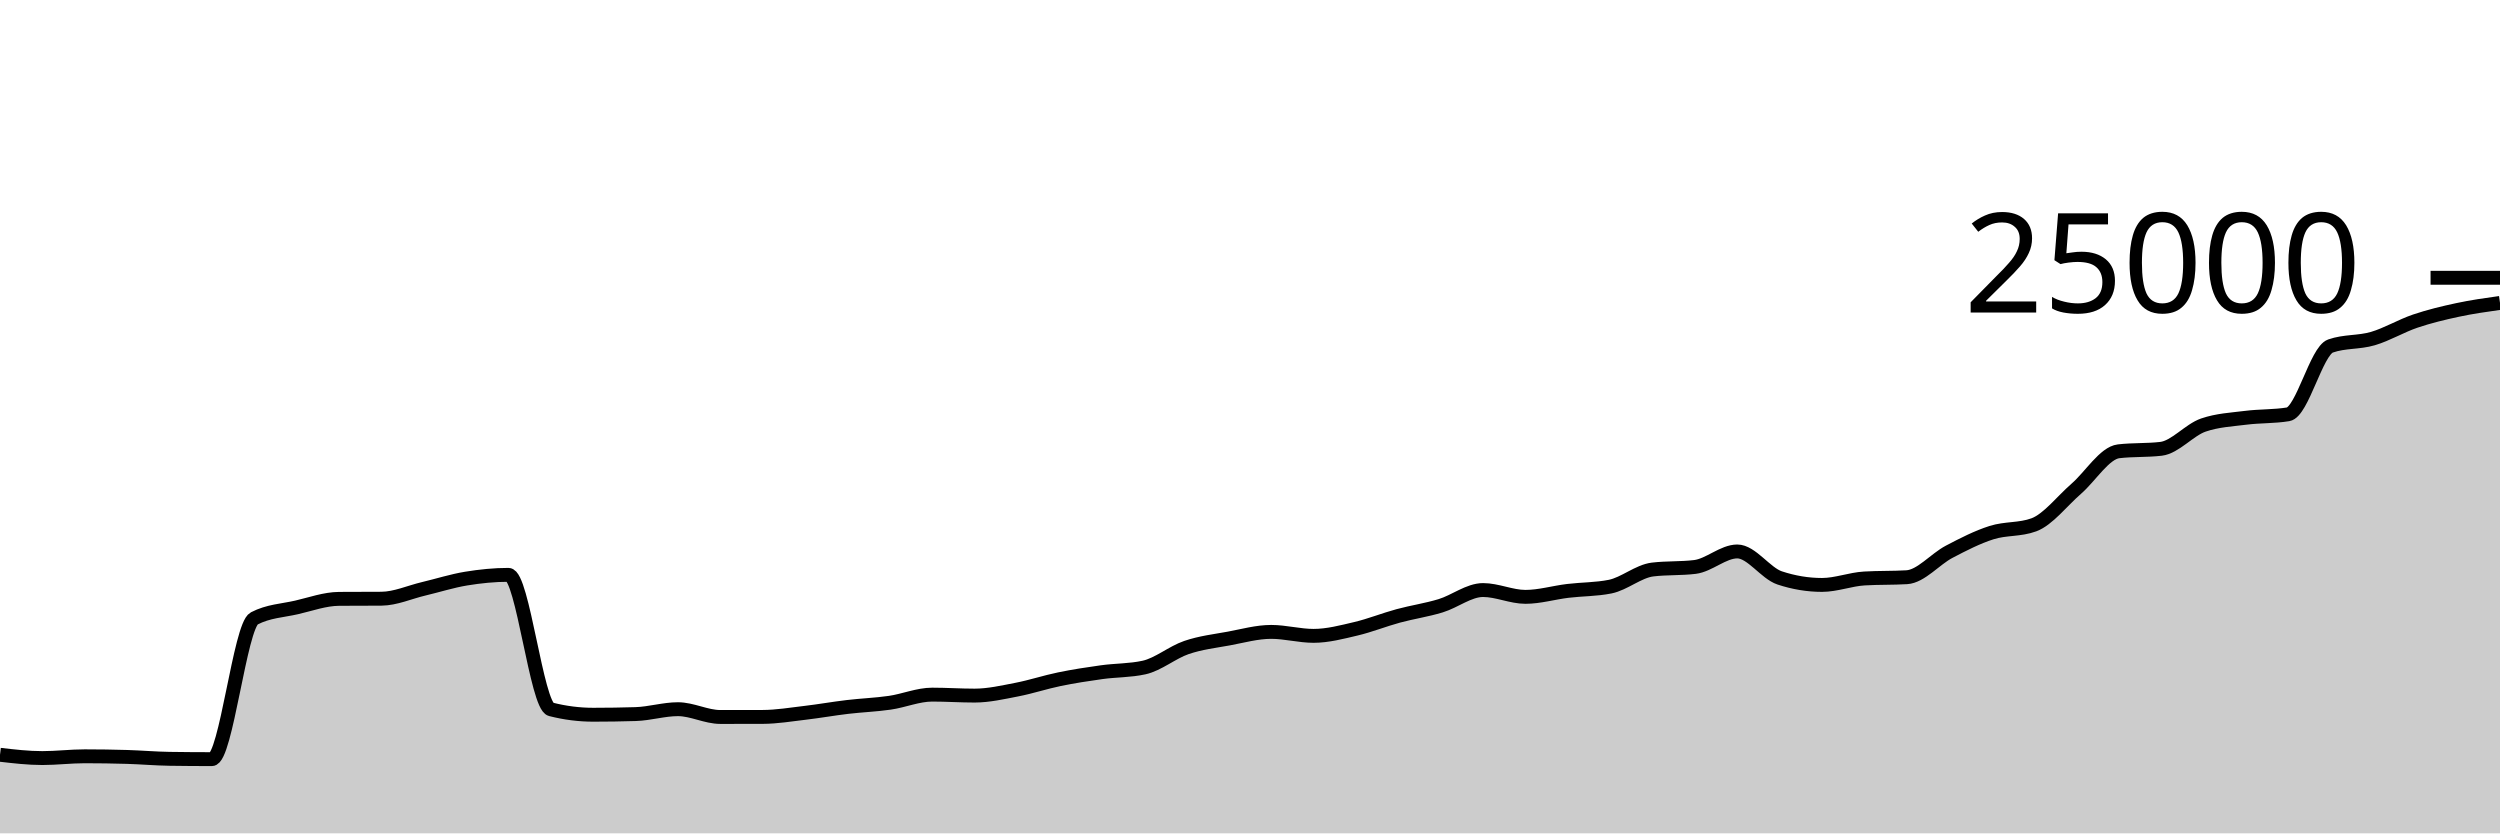
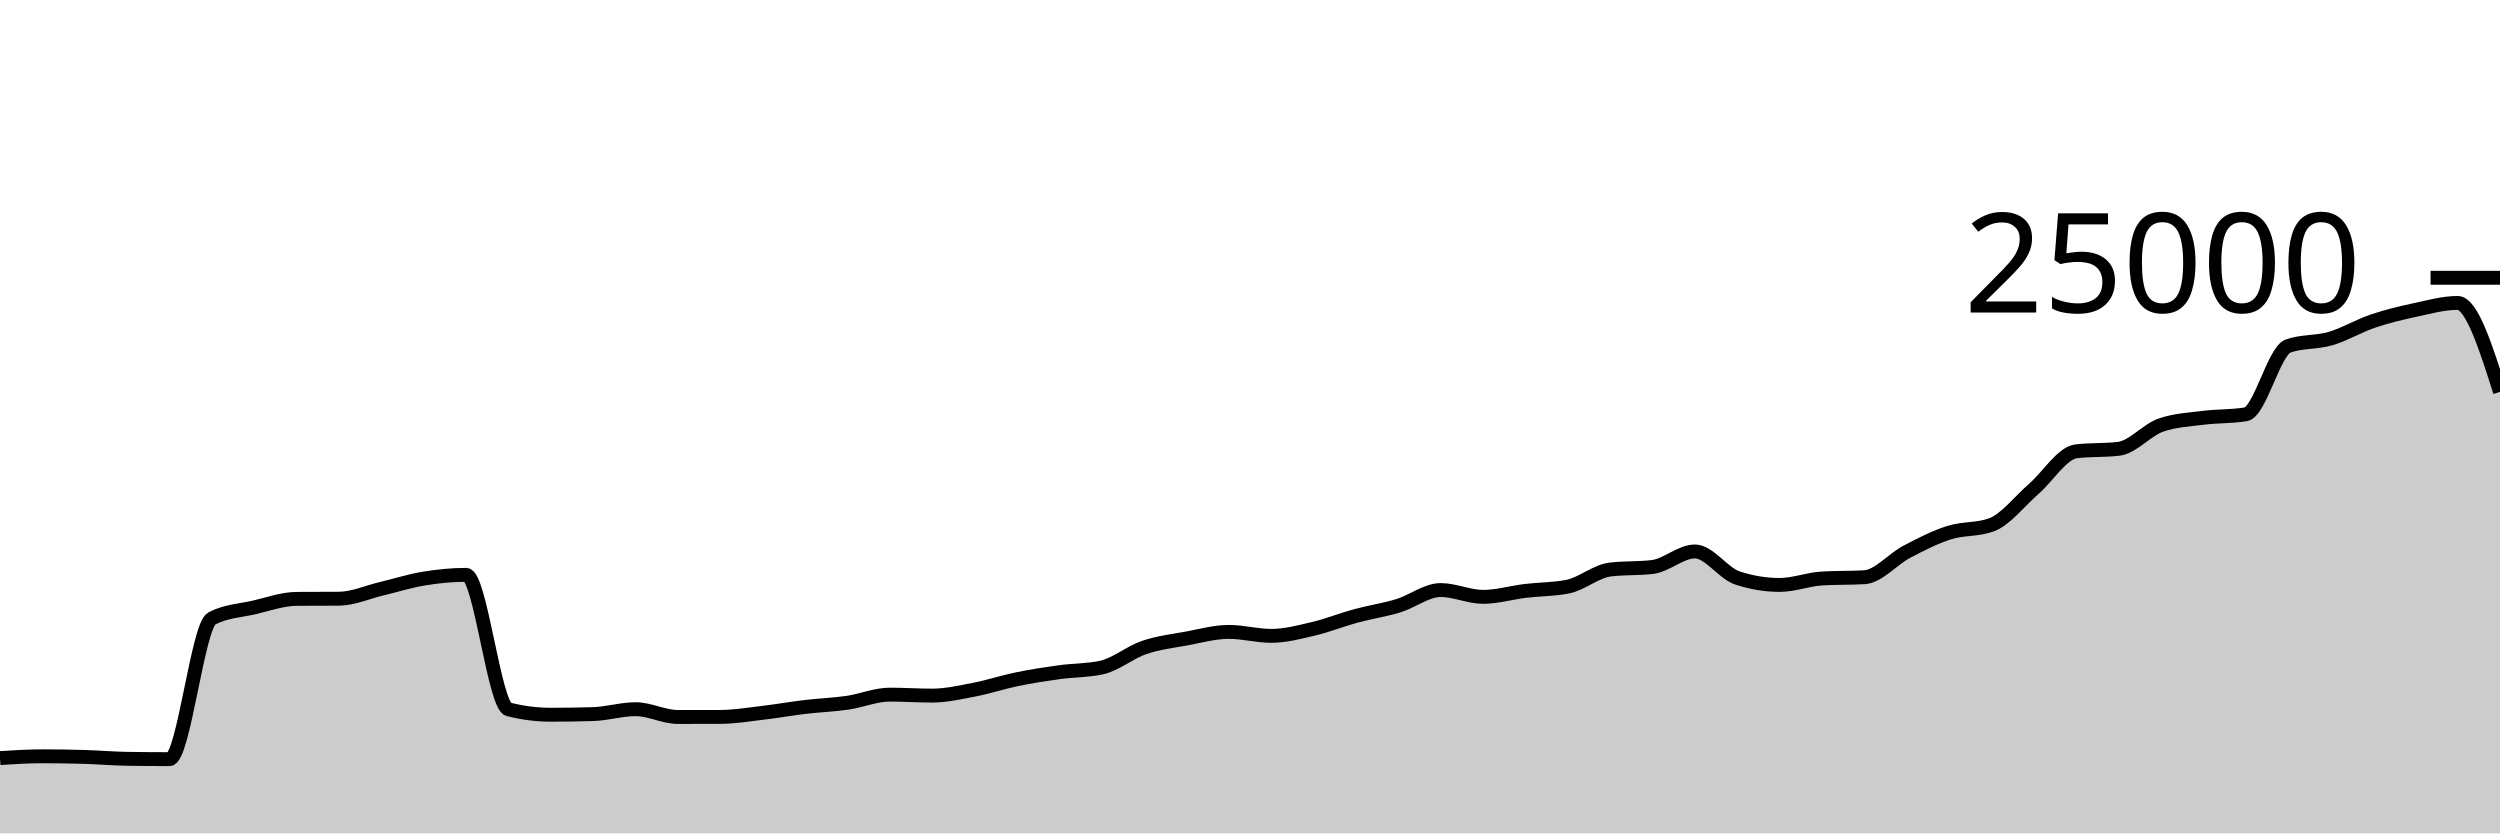
<svg xmlns="http://www.w3.org/2000/svg" viewBox="0 0 180 60">
  <g transform="translate(0,20)">
-     <path class="area" fill="rgba(0, 0, 0, 0.2)" d="M0,34.344C1.017,34.462,2.034,34.581,3.051,34.581C4.068,34.581,5.085,34.453,6.102,34.453C7.119,34.453,8.136,34.469,9.153,34.499C10.169,34.53,11.186,34.62,12.203,34.635C13.22,34.65,14.237,34.658,15.254,34.658C16.271,34.658,17.288,25.055,18.305,24.526C19.322,23.997,20.339,23.967,21.356,23.733C22.373,23.498,23.39,23.126,24.407,23.118C25.424,23.111,26.441,23.115,27.458,23.107C28.475,23.1,29.492,22.635,30.508,22.394C31.525,22.152,32.542,21.827,33.559,21.659C34.576,21.492,35.593,21.389,36.61,21.389C37.627,21.389,38.644,30.813,39.661,31.072C40.678,31.331,41.695,31.461,42.712,31.461C43.729,31.461,44.746,31.445,45.763,31.414C46.78,31.383,47.797,31.062,48.814,31.062C49.831,31.062,50.847,31.622,51.864,31.622C52.881,31.622,53.898,31.621,54.915,31.618C55.932,31.614,56.949,31.443,57.966,31.323C58.983,31.204,60,31.022,61.017,30.901C62.034,30.78,63.051,30.746,64.068,30.598C65.085,30.45,66.102,30.013,67.119,30.013C68.136,30.013,69.153,30.083,70.169,30.083C71.186,30.083,72.203,29.846,73.22,29.65C74.237,29.453,75.254,29.113,76.271,28.904C77.288,28.695,78.305,28.537,79.322,28.397C80.339,28.256,81.356,28.285,82.373,28.061C83.39,27.837,84.407,26.969,85.424,26.621C86.441,26.273,87.458,26.16,88.475,25.973C89.492,25.785,90.508,25.496,91.525,25.496C92.542,25.496,93.559,25.782,94.576,25.782C95.593,25.782,96.61,25.512,97.627,25.272C98.644,25.032,99.661,24.62,100.678,24.344C101.695,24.068,102.712,23.925,103.729,23.614C104.746,23.304,105.763,22.483,106.78,22.483C107.797,22.483,108.814,22.974,109.831,22.974C110.847,22.974,111.864,22.667,112.881,22.544C113.898,22.421,114.915,22.442,115.932,22.237C116.949,22.032,117.966,21.13,118.983,21.006C120,20.883,121.017,20.945,122.034,20.821C123.051,20.697,124.068,19.704,125.085,19.704C126.102,19.704,127.119,21.273,128.136,21.61C129.153,21.947,130.169,22.115,131.186,22.115C132.203,22.115,133.22,21.709,134.237,21.65C135.254,21.59,136.271,21.62,137.288,21.56C138.305,21.5,139.322,20.263,140.339,19.728C141.356,19.193,142.373,18.673,143.39,18.349C144.407,18.025,145.424,18.161,146.441,17.786C147.458,17.41,148.475,16.071,149.492,15.189C150.508,14.307,151.525,12.611,152.542,12.493C153.559,12.374,154.576,12.434,155.593,12.315C156.61,12.197,157.627,10.952,158.644,10.603C159.661,10.254,160.678,10.209,161.695,10.08C162.712,9.951,163.729,9.997,164.746,9.83C165.763,9.664,166.78,5.268,167.797,4.912C168.814,4.556,169.831,4.676,170.847,4.378C171.864,4.079,172.881,3.464,173.898,3.12C174.915,2.776,175.932,2.533,176.949,2.315C177.966,2.097,178.983,1.954,180,1.811L180,40C178.983,40,177.966,40,176.949,40C175.932,40,174.915,40,173.898,40C172.881,40,171.864,40,170.847,40C169.831,40,168.814,40,167.797,40C166.78,40,165.763,40,164.746,40C163.729,40,162.712,40,161.695,40C160.678,40,159.661,40,158.644,40C157.627,40,156.61,40,155.593,40C154.576,40,153.559,40,152.542,40C151.525,40,150.508,40,149.492,40C148.475,40,147.458,40,146.441,40C145.424,40,144.407,40,143.39,40C142.373,40,141.356,40,140.339,40C139.322,40,138.305,40,137.288,40C136.271,40,135.254,40,134.237,40C133.22,40,132.203,40,131.186,40C130.169,40,129.153,40,128.136,40C127.119,40,126.102,40,125.085,40C124.068,40,123.051,40,122.034,40C121.017,40,120,40,118.983,40C117.966,40,116.949,40,115.932,40C114.915,40,113.898,40,112.881,40C111.864,40,110.847,40,109.831,40C108.814,40,107.797,40,106.78,40C105.763,40,104.746,40,103.729,40C102.712,40,101.695,40,100.678,40C99.661,40,98.644,40,97.627,40C96.61,40,95.593,40,94.576,40C93.559,40,92.542,40,91.525,40C90.508,40,89.492,40,88.475,40C87.458,40,86.441,40,85.424,40C84.407,40,83.39,40,82.373,40C81.356,40,80.339,40,79.322,40C78.305,40,77.288,40,76.271,40C75.254,40,74.237,40,73.22,40C72.203,40,71.186,40,70.169,40C69.153,40,68.136,40,67.119,40C66.102,40,65.085,40,64.068,40C63.051,40,62.034,40,61.017,40C60,40,58.983,40,57.966,40C56.949,40,55.932,40,54.915,40C53.898,40,52.881,40,51.864,40C50.847,40,49.831,40,48.814,40C47.797,40,46.78,40,45.763,40C44.746,40,43.729,40,42.712,40C41.695,40,40.678,40,39.661,40C38.644,40,37.627,40,36.61,40C35.593,40,34.576,40,33.559,40C32.542,40,31.525,40,30.508,40C29.492,40,28.475,40,27.458,40C26.441,40,25.424,40,24.407,40C23.39,40,22.373,40,21.356,40C20.339,40,19.322,40,18.305,40C17.288,40,16.271,40,15.254,40C14.237,40,13.22,40,12.203,40C11.186,40,10.169,40,9.153,40C8.136,40,7.119,40,6.102,40C5.085,40,4.068,40,3.051,40C2.034,40,1.017,40,0,40Z" />
-     <path class="line" stroke="black" fill="none" d="M0,34.344C1.017,34.462,2.034,34.581,3.051,34.581C4.068,34.581,5.085,34.453,6.102,34.453C7.119,34.453,8.136,34.469,9.153,34.499C10.169,34.53,11.186,34.62,12.203,34.635C13.22,34.65,14.237,34.658,15.254,34.658C16.271,34.658,17.288,25.055,18.305,24.526C19.322,23.997,20.339,23.967,21.356,23.733C22.373,23.498,23.39,23.126,24.407,23.118C25.424,23.111,26.441,23.115,27.458,23.107C28.475,23.1,29.492,22.635,30.508,22.394C31.525,22.152,32.542,21.827,33.559,21.659C34.576,21.492,35.593,21.389,36.61,21.389C37.627,21.389,38.644,30.813,39.661,31.072C40.678,31.331,41.695,31.461,42.712,31.461C43.729,31.461,44.746,31.445,45.763,31.414C46.78,31.383,47.797,31.062,48.814,31.062C49.831,31.062,50.847,31.622,51.864,31.622C52.881,31.622,53.898,31.621,54.915,31.618C55.932,31.614,56.949,31.443,57.966,31.323C58.983,31.204,60,31.022,61.017,30.901C62.034,30.78,63.051,30.746,64.068,30.598C65.085,30.45,66.102,30.013,67.119,30.013C68.136,30.013,69.153,30.083,70.169,30.083C71.186,30.083,72.203,29.846,73.22,29.65C74.237,29.453,75.254,29.113,76.271,28.904C77.288,28.695,78.305,28.537,79.322,28.397C80.339,28.256,81.356,28.285,82.373,28.061C83.39,27.837,84.407,26.969,85.424,26.621C86.441,26.273,87.458,26.16,88.475,25.973C89.492,25.785,90.508,25.496,91.525,25.496C92.542,25.496,93.559,25.782,94.576,25.782C95.593,25.782,96.61,25.512,97.627,25.272C98.644,25.032,99.661,24.62,100.678,24.344C101.695,24.068,102.712,23.925,103.729,23.614C104.746,23.304,105.763,22.483,106.78,22.483C107.797,22.483,108.814,22.974,109.831,22.974C110.847,22.974,111.864,22.667,112.881,22.544C113.898,22.421,114.915,22.442,115.932,22.237C116.949,22.032,117.966,21.13,118.983,21.006C120,20.883,121.017,20.945,122.034,20.821C123.051,20.697,124.068,19.704,125.085,19.704C126.102,19.704,127.119,21.273,128.136,21.61C129.153,21.947,130.169,22.115,131.186,22.115C132.203,22.115,133.22,21.709,134.237,21.65C135.254,21.59,136.271,21.62,137.288,21.56C138.305,21.5,139.322,20.263,140.339,19.728C141.356,19.193,142.373,18.673,143.39,18.349C144.407,18.025,145.424,18.161,146.441,17.786C147.458,17.41,148.475,16.071,149.492,15.189C150.508,14.307,151.525,12.611,152.542,12.493C153.559,12.374,154.576,12.434,155.593,12.315C156.61,12.197,157.627,10.952,158.644,10.603C159.661,10.254,160.678,10.209,161.695,10.08C162.712,9.951,163.729,9.997,164.746,9.83C165.763,9.664,166.78,5.268,167.797,4.912C168.814,4.556,169.831,4.676,170.847,4.378C171.864,4.079,172.881,3.464,173.898,3.12C174.915,2.776,175.932,2.533,176.949,2.315C177.966,2.097,178.983,1.954,180,1.811" />
+     <path class="area" fill="rgba(0, 0, 0, 0.2)" d="M0,34.581C1.017,34.517,2.034,34.453,3.051,34.453C4.068,34.453,5.085,34.469,6.102,34.499C7.119,34.53,8.136,34.62,9.153,34.635C10.169,34.65,11.186,34.658,12.203,34.658C13.22,34.658,14.237,25.055,15.254,24.526C16.271,23.997,17.288,23.967,18.305,23.733C19.322,23.498,20.339,23.126,21.356,23.118C22.373,23.111,23.39,23.115,24.407,23.107C25.424,23.1,26.441,22.635,27.458,22.394C28.475,22.152,29.492,21.827,30.508,21.659C31.525,21.492,32.542,21.389,33.559,21.389C34.576,21.389,35.593,30.813,36.61,31.072C37.627,31.331,38.644,31.461,39.661,31.461C40.678,31.461,41.695,31.445,42.712,31.414C43.729,31.383,44.746,31.062,45.763,31.062C46.78,31.062,47.797,31.622,48.814,31.622C49.831,31.622,50.847,31.621,51.864,31.618C52.881,31.614,53.898,31.443,54.915,31.323C55.932,31.204,56.949,31.022,57.966,30.901C58.983,30.78,60,30.746,61.017,30.598C62.034,30.45,63.051,30.013,64.068,30.013C65.085,30.013,66.102,30.083,67.119,30.083C68.136,30.083,69.153,29.846,70.169,29.65C71.186,29.453,72.203,29.113,73.22,28.904C74.237,28.695,75.254,28.537,76.271,28.397C77.288,28.256,78.305,28.285,79.322,28.061C80.339,27.837,81.356,26.969,82.373,26.621C83.39,26.273,84.407,26.16,85.424,25.973C86.441,25.785,87.458,25.496,88.475,25.496C89.492,25.496,90.508,25.782,91.525,25.782C92.542,25.782,93.559,25.512,94.576,25.272C95.593,25.032,96.61,24.62,97.627,24.344C98.644,24.068,99.661,23.925,100.678,23.614C101.695,23.304,102.712,22.483,103.729,22.483C104.746,22.483,105.763,22.974,106.78,22.974C107.797,22.974,108.814,22.667,109.831,22.544C110.847,22.421,111.864,22.442,112.881,22.237C113.898,22.032,114.915,21.13,115.932,21.006C116.949,20.883,117.966,20.945,118.983,20.821C120,20.697,121.017,19.704,122.034,19.704C123.051,19.704,124.068,21.273,125.085,21.61C126.102,21.947,127.119,22.115,128.136,22.115C129.153,22.115,130.169,21.709,131.186,21.65C132.203,21.59,133.22,21.62,134.237,21.56C135.254,21.5,136.271,20.263,137.288,19.728C138.305,19.193,139.322,18.673,140.339,18.349C141.356,18.025,142.373,18.161,143.39,17.786C144.407,17.41,145.424,16.071,146.441,15.189C147.458,14.307,148.475,12.611,149.492,12.493C150.508,12.374,151.525,12.434,152.542,12.315C153.559,12.197,154.576,10.952,155.593,10.603C156.61,10.254,157.627,10.209,158.644,10.08C159.661,9.951,160.678,9.997,161.695,9.83C162.712,9.664,163.729,5.268,164.746,4.912C165.763,4.556,166.78,4.676,167.797,4.378C168.814,4.079,169.831,3.464,170.847,3.12C171.864,2.776,172.881,2.533,173.898,2.315C174.915,2.097,175.932,1.811,176.949,1.811C177.966,1.811,178.983,5.013,180,8.214L180,40C178.983,40,177.966,40,176.949,40C175.932,40,174.915,40,173.898,40C172.881,40,171.864,40,170.847,40C169.831,40,168.814,40,167.797,40C166.78,40,165.763,40,164.746,40C163.729,40,162.712,40,161.695,40C160.678,40,159.661,40,158.644,40C157.627,40,156.61,40,155.593,40C154.576,40,153.559,40,152.542,40C151.525,40,150.508,40,149.492,40C148.475,40,147.458,40,146.441,40C145.424,40,144.407,40,143.39,40C142.373,40,141.356,40,140.339,40C139.322,40,138.305,40,137.288,40C136.271,40,135.254,40,134.237,40C133.22,40,132.203,40,131.186,40C130.169,40,129.153,40,128.136,40C127.119,40,126.102,40,125.085,40C124.068,40,123.051,40,122.034,40C121.017,40,120,40,118.983,40C117.966,40,116.949,40,115.932,40C114.915,40,113.898,40,112.881,40C111.864,40,110.847,40,109.831,40C108.814,40,107.797,40,106.78,40C105.763,40,104.746,40,103.729,40C102.712,40,101.695,40,100.678,40C99.661,40,98.644,40,97.627,40C96.61,40,95.593,40,94.576,40C93.559,40,92.542,40,91.525,40C90.508,40,89.492,40,88.475,40C87.458,40,86.441,40,85.424,40C84.407,40,83.39,40,82.373,40C81.356,40,80.339,40,79.322,40C78.305,40,77.288,40,76.271,40C75.254,40,74.237,40,73.22,40C72.203,40,71.186,40,70.169,40C69.153,40,68.136,40,67.119,40C66.102,40,65.085,40,64.068,40C63.051,40,62.034,40,61.017,40C60,40,58.983,40,57.966,40C56.949,40,55.932,40,54.915,40C53.898,40,52.881,40,51.864,40C50.847,40,49.831,40,48.814,40C47.797,40,46.78,40,45.763,40C44.746,40,43.729,40,42.712,40C41.695,40,40.678,40,39.661,40C38.644,40,37.627,40,36.61,40C35.593,40,34.576,40,33.559,40C32.542,40,31.525,40,30.508,40C29.492,40,28.475,40,27.458,40C26.441,40,25.424,40,24.407,40C23.39,40,22.373,40,21.356,40C20.339,40,19.322,40,18.305,40C17.288,40,16.271,40,15.254,40C14.237,40,13.22,40,12.203,40C11.186,40,10.169,40,9.153,40C8.136,40,7.119,40,6.102,40C5.085,40,4.068,40,3.051,40C2.034,40,1.017,40,0,40Z" />
+     <path class="line" stroke="black" fill="none" d="M0,34.581C1.017,34.517,2.034,34.453,3.051,34.453C4.068,34.453,5.085,34.469,6.102,34.499C7.119,34.53,8.136,34.62,9.153,34.635C10.169,34.65,11.186,34.658,12.203,34.658C13.22,34.658,14.237,25.055,15.254,24.526C16.271,23.997,17.288,23.967,18.305,23.733C19.322,23.498,20.339,23.126,21.356,23.118C22.373,23.111,23.39,23.115,24.407,23.107C25.424,23.1,26.441,22.635,27.458,22.394C28.475,22.152,29.492,21.827,30.508,21.659C31.525,21.492,32.542,21.389,33.559,21.389C34.576,21.389,35.593,30.813,36.61,31.072C37.627,31.331,38.644,31.461,39.661,31.461C40.678,31.461,41.695,31.445,42.712,31.414C43.729,31.383,44.746,31.062,45.763,31.062C46.78,31.062,47.797,31.622,48.814,31.622C49.831,31.622,50.847,31.621,51.864,31.618C52.881,31.614,53.898,31.443,54.915,31.323C55.932,31.204,56.949,31.022,57.966,30.901C58.983,30.78,60,30.746,61.017,30.598C62.034,30.45,63.051,30.013,64.068,30.013C65.085,30.013,66.102,30.083,67.119,30.083C68.136,30.083,69.153,29.846,70.169,29.65C71.186,29.453,72.203,29.113,73.22,28.904C74.237,28.695,75.254,28.537,76.271,28.397C77.288,28.256,78.305,28.285,79.322,28.061C80.339,27.837,81.356,26.969,82.373,26.621C83.39,26.273,84.407,26.16,85.424,25.973C86.441,25.785,87.458,25.496,88.475,25.496C89.492,25.496,90.508,25.782,91.525,25.782C92.542,25.782,93.559,25.512,94.576,25.272C95.593,25.032,96.61,24.62,97.627,24.344C98.644,24.068,99.661,23.925,100.678,23.614C101.695,23.304,102.712,22.483,103.729,22.483C104.746,22.483,105.763,22.974,106.78,22.974C107.797,22.974,108.814,22.667,109.831,22.544C110.847,22.421,111.864,22.442,112.881,22.237C113.898,22.032,114.915,21.13,115.932,21.006C116.949,20.883,117.966,20.945,118.983,20.821C120,20.697,121.017,19.704,122.034,19.704C123.051,19.704,124.068,21.273,125.085,21.61C126.102,21.947,127.119,22.115,128.136,22.115C129.153,22.115,130.169,21.709,131.186,21.65C132.203,21.59,133.22,21.62,134.237,21.56C135.254,21.5,136.271,20.263,137.288,19.728C138.305,19.193,139.322,18.673,140.339,18.349C141.356,18.025,142.373,18.161,143.39,17.786C144.407,17.41,145.424,16.071,146.441,15.189C147.458,14.307,148.475,12.611,149.492,12.493C150.508,12.374,151.525,12.434,152.542,12.315C153.559,12.197,154.576,10.952,155.593,10.603C156.61,10.254,157.627,10.209,158.644,10.08C159.661,9.951,160.678,9.997,161.695,9.83C162.712,9.664,163.729,5.268,164.746,4.912C165.763,4.556,166.78,4.676,167.797,4.378C168.814,4.079,169.831,3.464,170.847,3.12C171.864,2.776,172.881,2.533,173.898,2.315C174.915,2.097,175.932,1.811,176.949,1.811C177.966,1.811,178.983,5.013,180,8.214" />
    <path class="axis-ceiling" stroke-width="1" stroke="black" fill="none" d="M175,0L180,0" />
    <text class="axis-ceiling-label" font-family="sans-serif" text-anchor="end" font-size="10px" x="170" y="2.5">25000</text>
  </g>
</svg>
